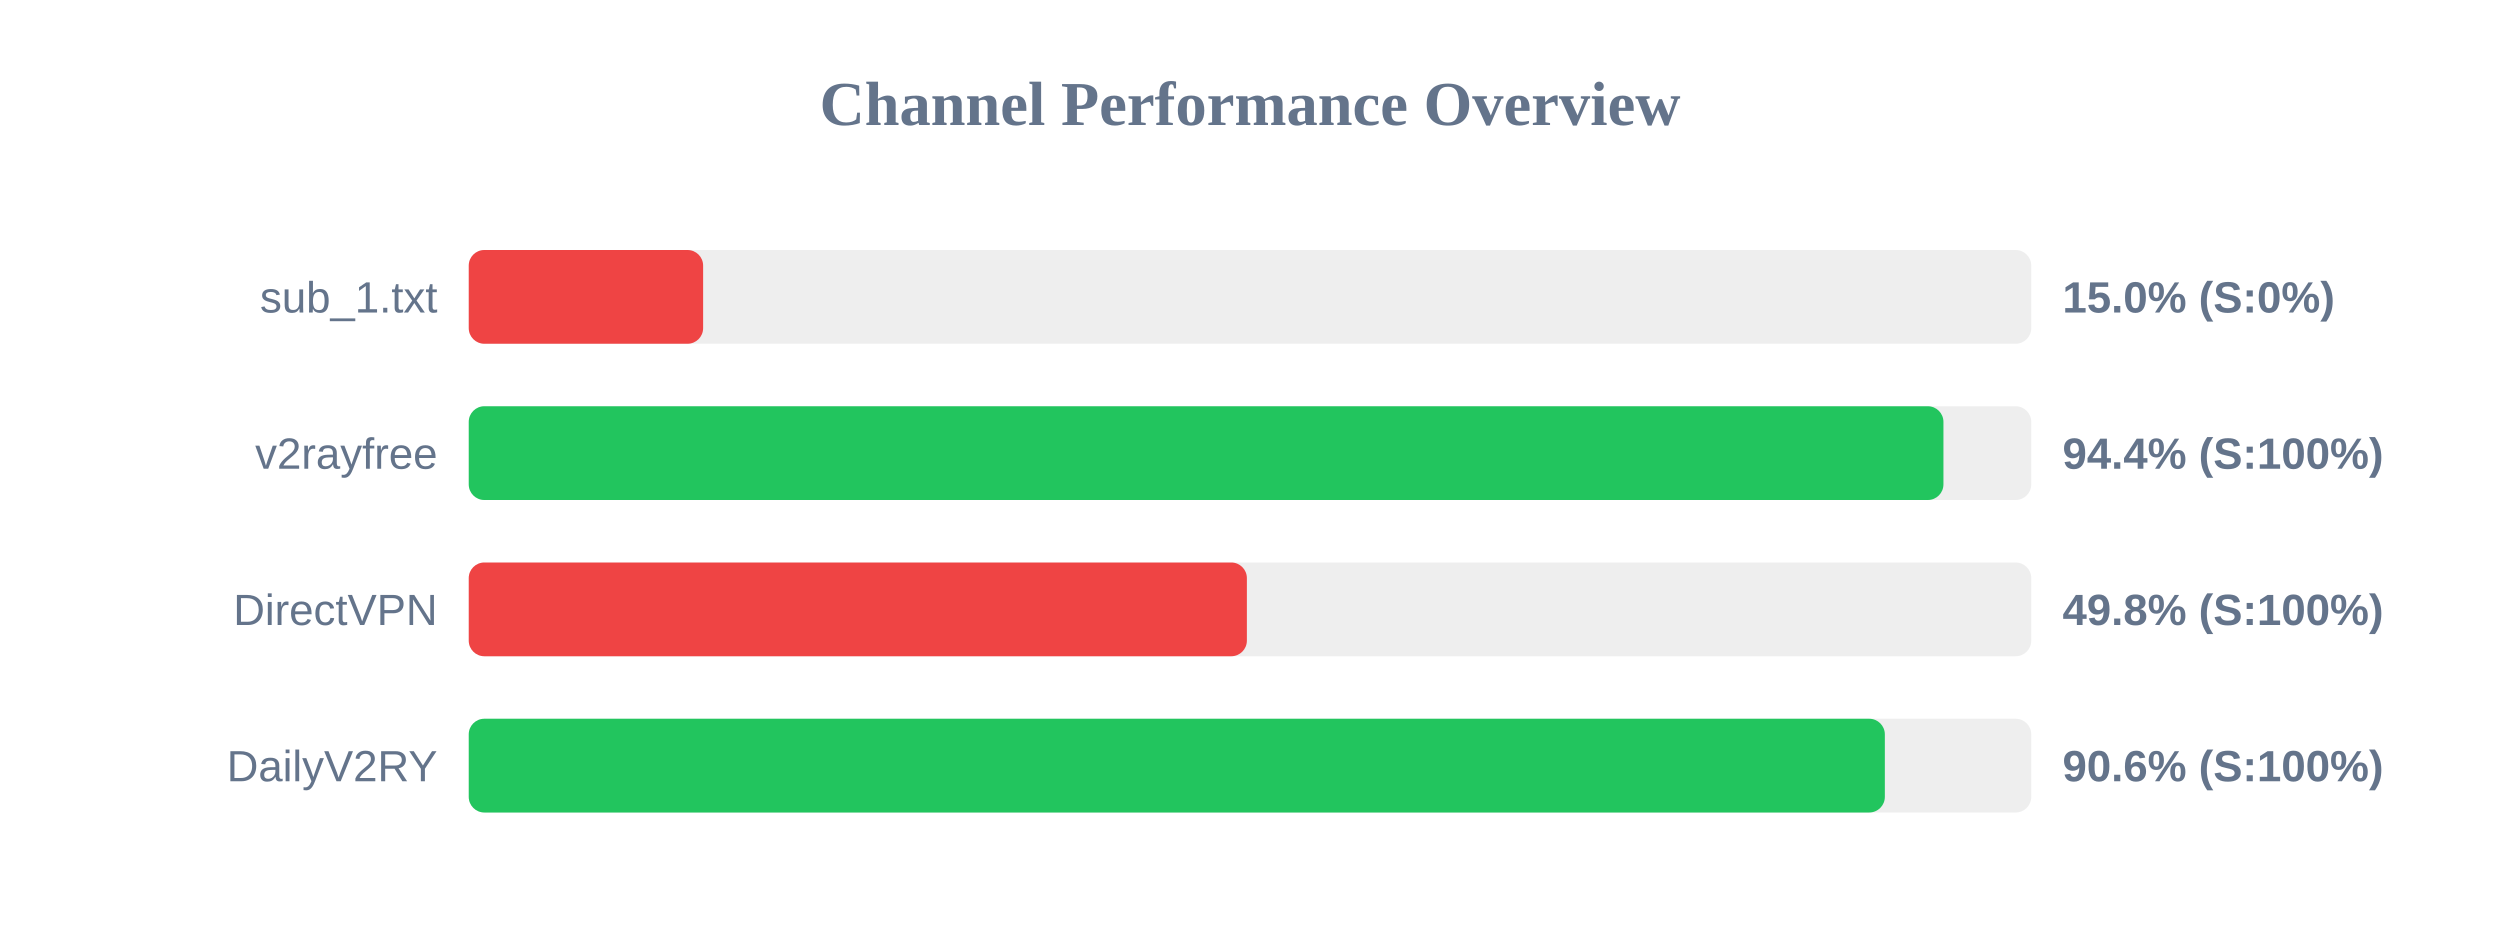
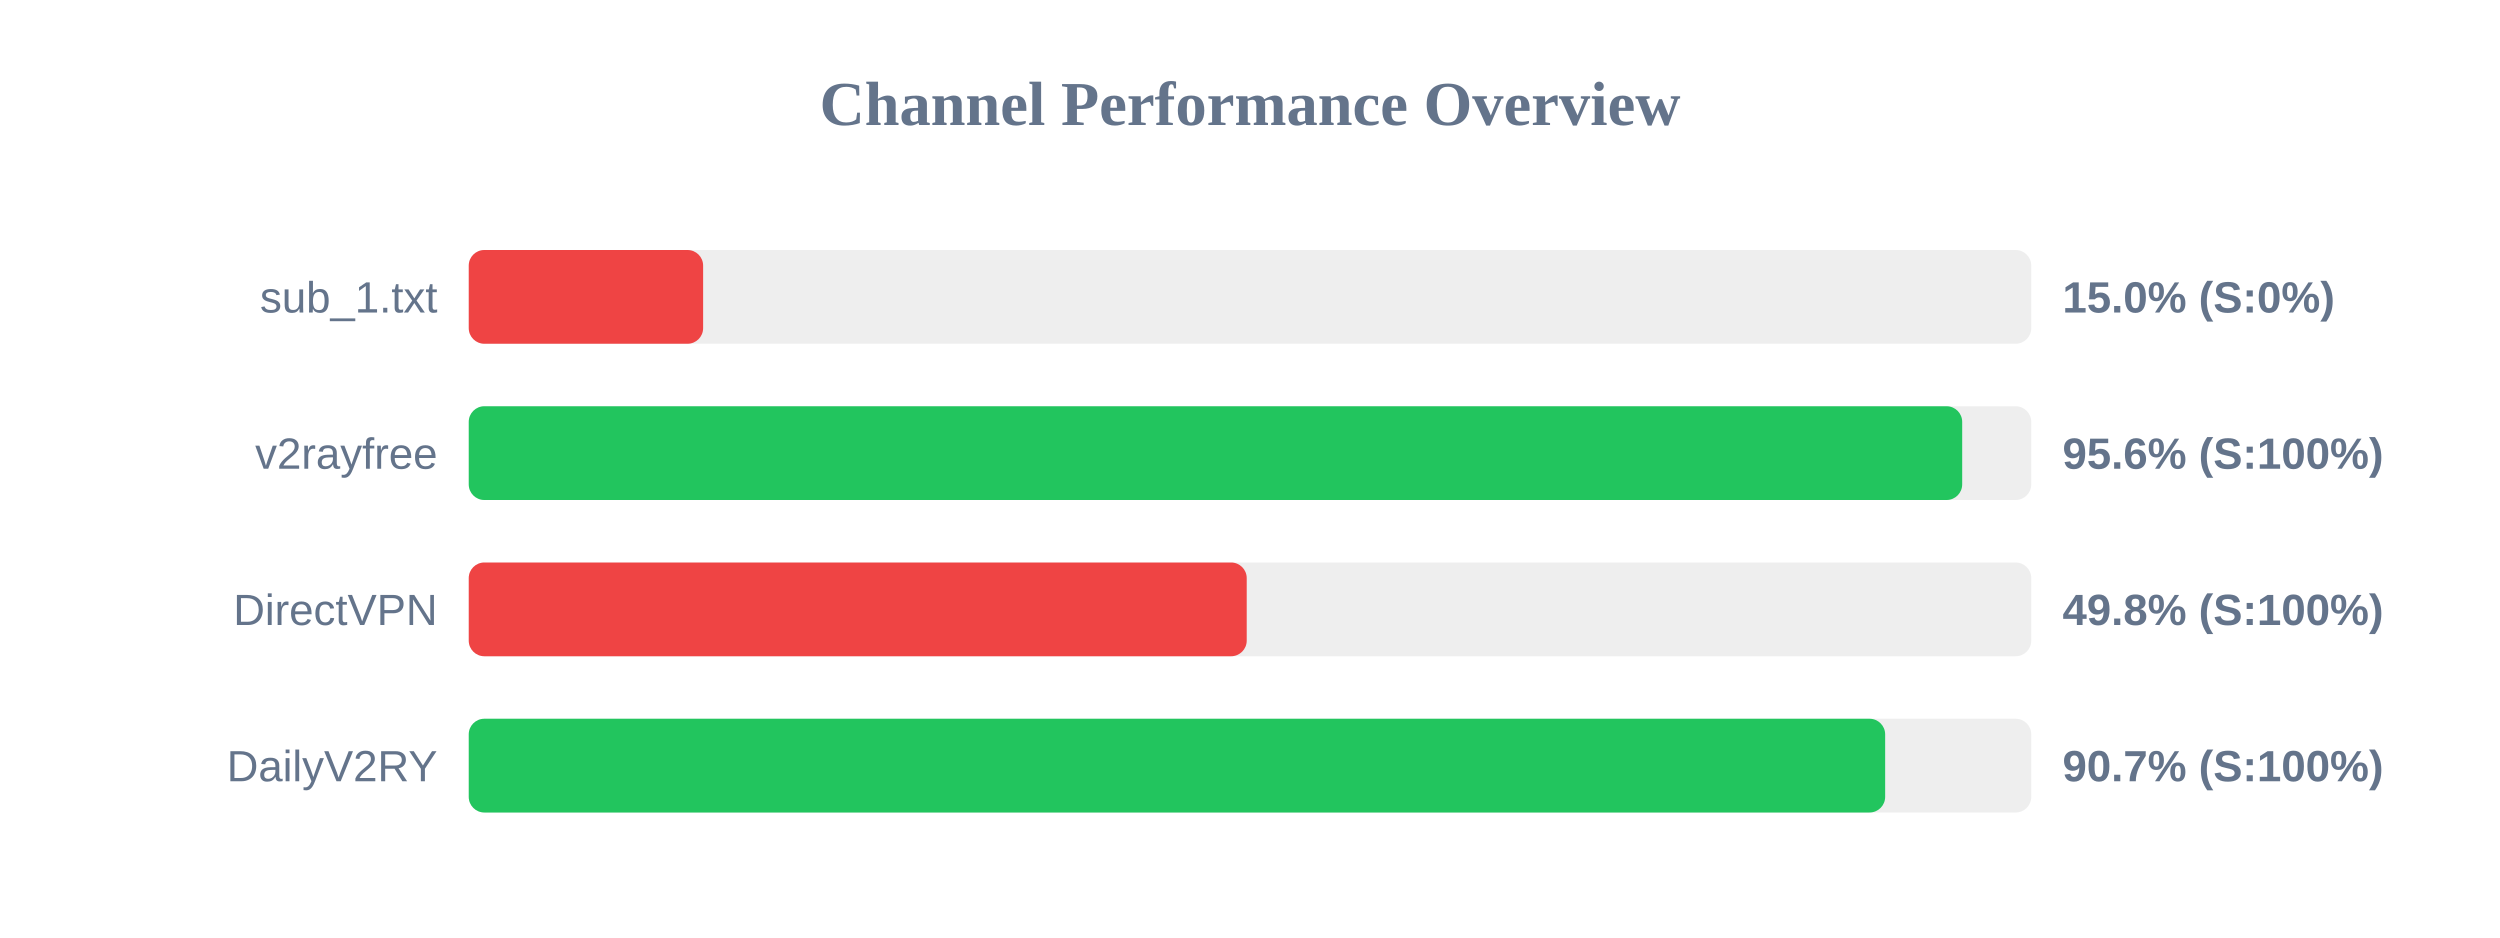
<svg xmlns="http://www.w3.org/2000/svg" width="800" height="300" version="1.1">
  <style>
        .row { font: 14px Arial; fill: #64748b; }
        .score { font: bold 14px Arial; fill: #64748b; }
    </style>
  <text x="400" y="40" text-anchor="middle" font-size="20px" font-weight="bold" fill="#64748b">Channel Performance Overview</text>
  <rect x="150" y="80" width="500" height="30" fill="#eee" rx="5" />
  <rect x="150" y="80" width="75.0" height="30" fill="#ef4444" rx="5" />
  <text x="140" y="100" text-anchor="end" class="row">sub_1.txt</text>
  <text x="660" y="100" text-anchor="start" class="score">15.0% (S:0%)</text>
  <rect x="150" y="130" width="500" height="30" fill="#eee" rx="5" />
-   <rect x="150" y="130" width="471.9" height="30" fill="#22c55e" rx="5" />
+   <rect x="150" y="130" width="477.9" height="30" fill="#22c55e" rx="5" />
  <text x="140" y="150" text-anchor="end" class="row">v2rayfree</text>
-   <text x="660" y="150" text-anchor="start" class="score">94.4% (S:100%)</text>
+   <text x="660" y="150" text-anchor="start" class="score">95.6% (S:100%)</text>
  <rect x="150" y="180" width="500" height="30" fill="#eee" rx="5" />
-   <rect x="150" y="180" width="249.0" height="30" fill="#ef4444" rx="5" />
+   <rect x="150" y="180" width="248.95" height="30" fill="#ef4444" rx="5" />
  <text x="140" y="200" text-anchor="end" class="row">DirectVPN</text>
  <text x="660" y="200" text-anchor="start" class="score">49.8% (S:100%)</text>
  <rect x="150" y="230" width="500" height="30" fill="#eee" rx="5" />
-   <rect x="150" y="230" width="453.15" height="30" fill="#22c55e" rx="5" />
+   <rect x="150" y="230" width="453.25" height="30" fill="#22c55e" rx="5" />
  <text x="140" y="250" text-anchor="end" class="row">DailyV2RY</text>
-   <text x="660" y="250" text-anchor="start" class="score">90.6% (S:100%)</text>
+   <text x="660" y="250" text-anchor="start" class="score">90.7% (S:100%)</text>
</svg>
